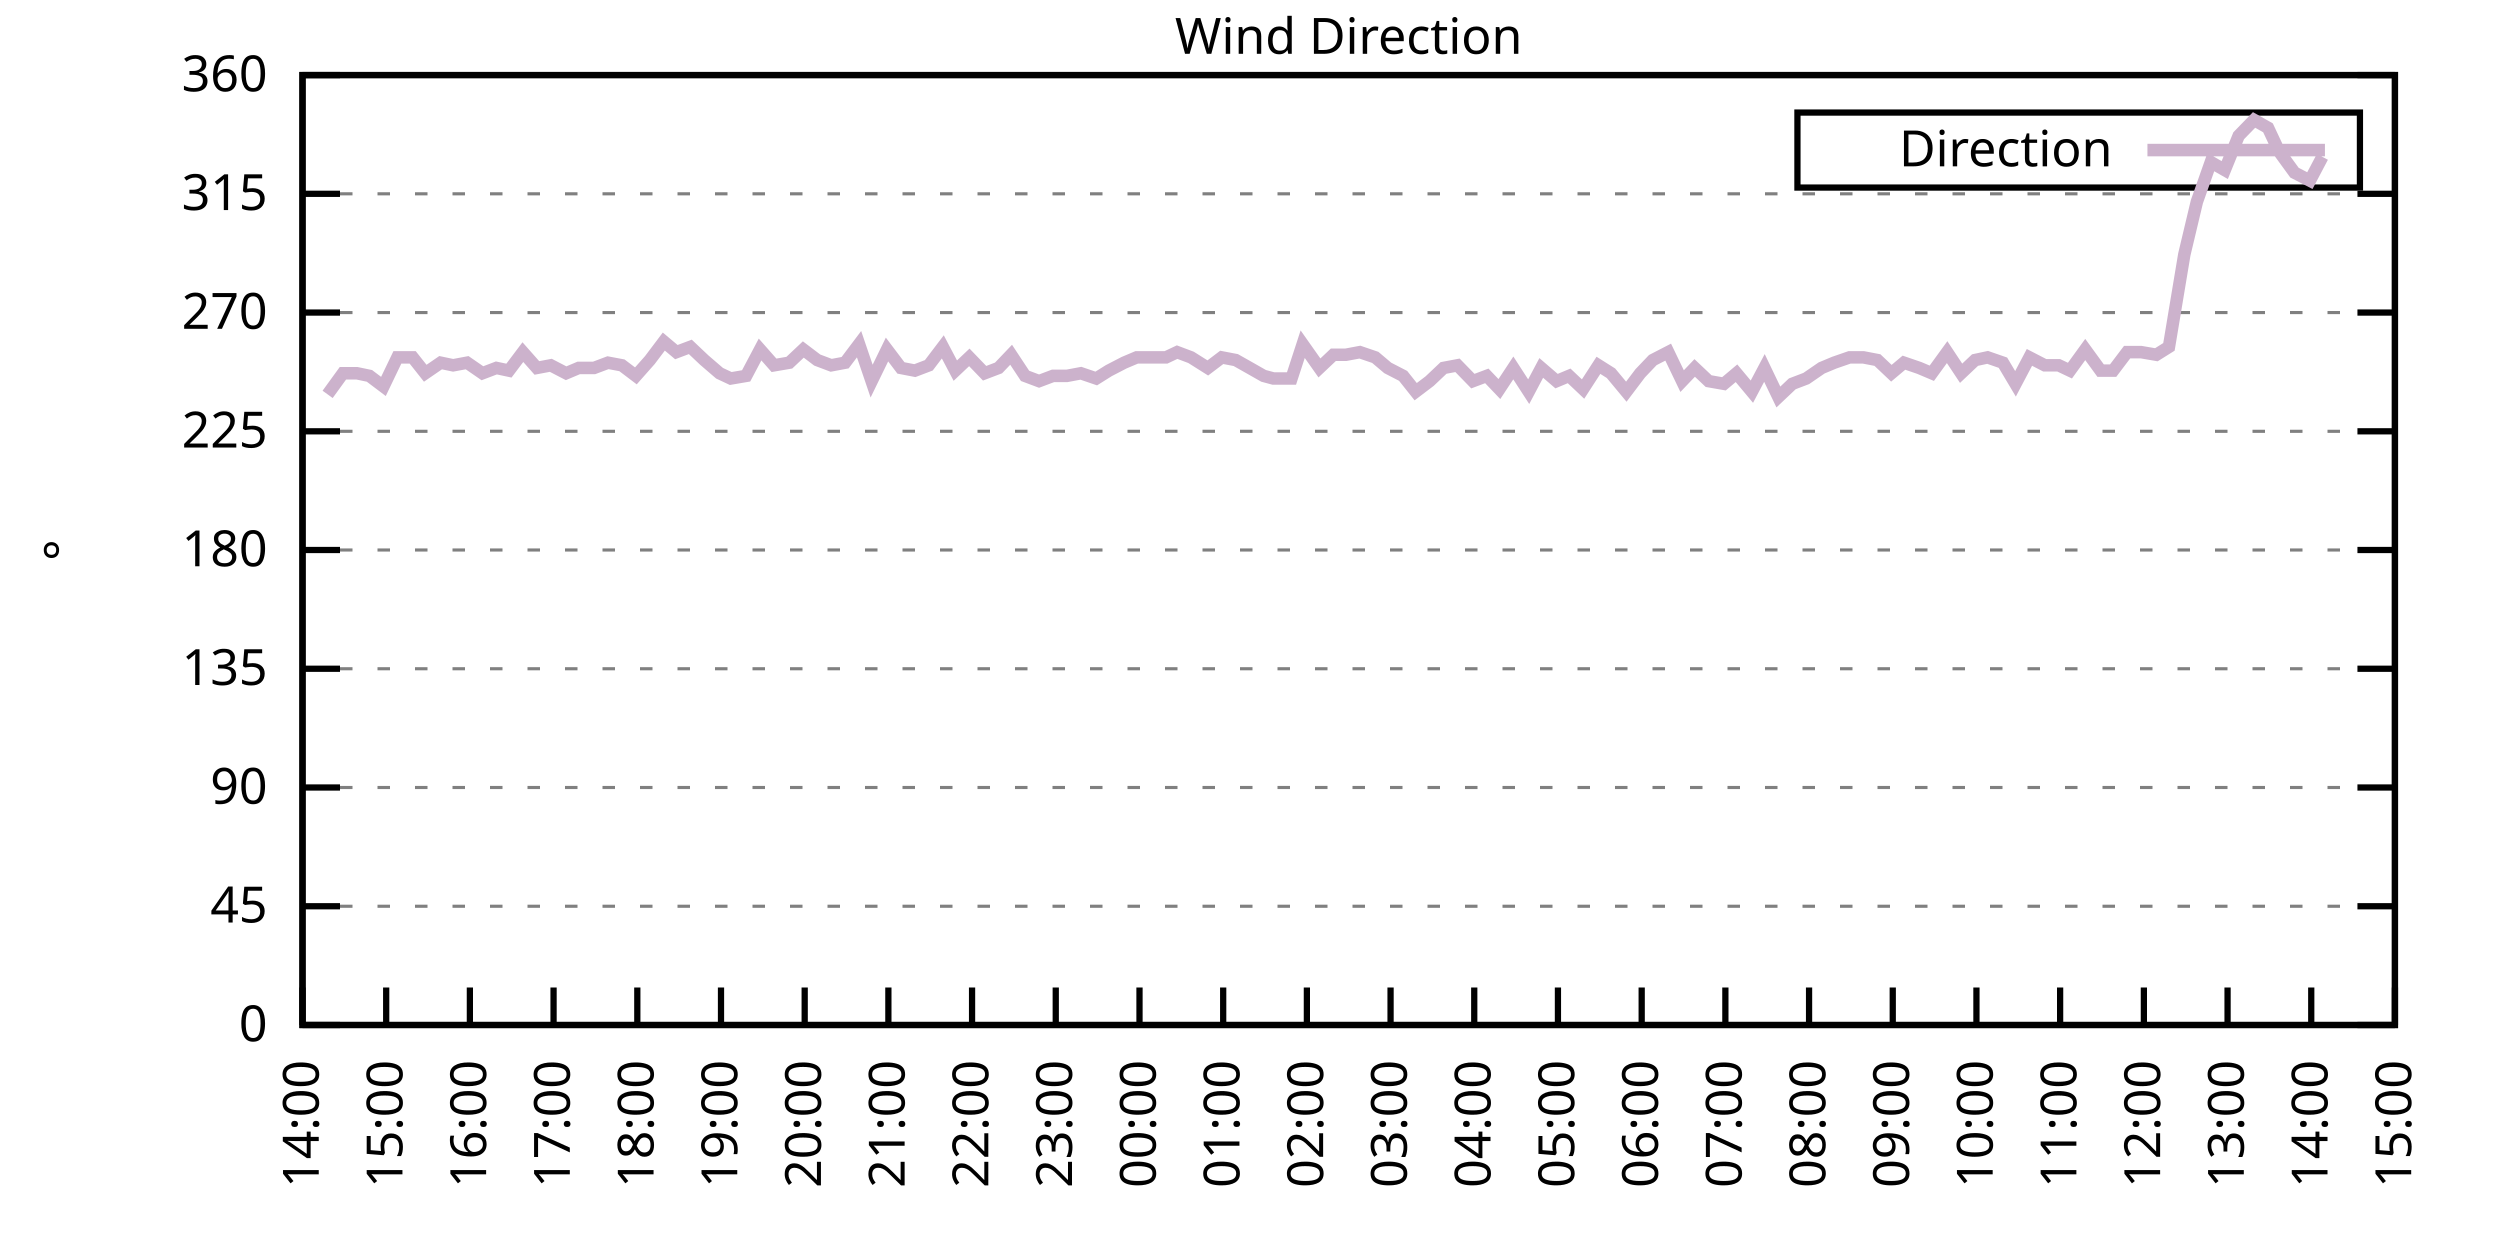
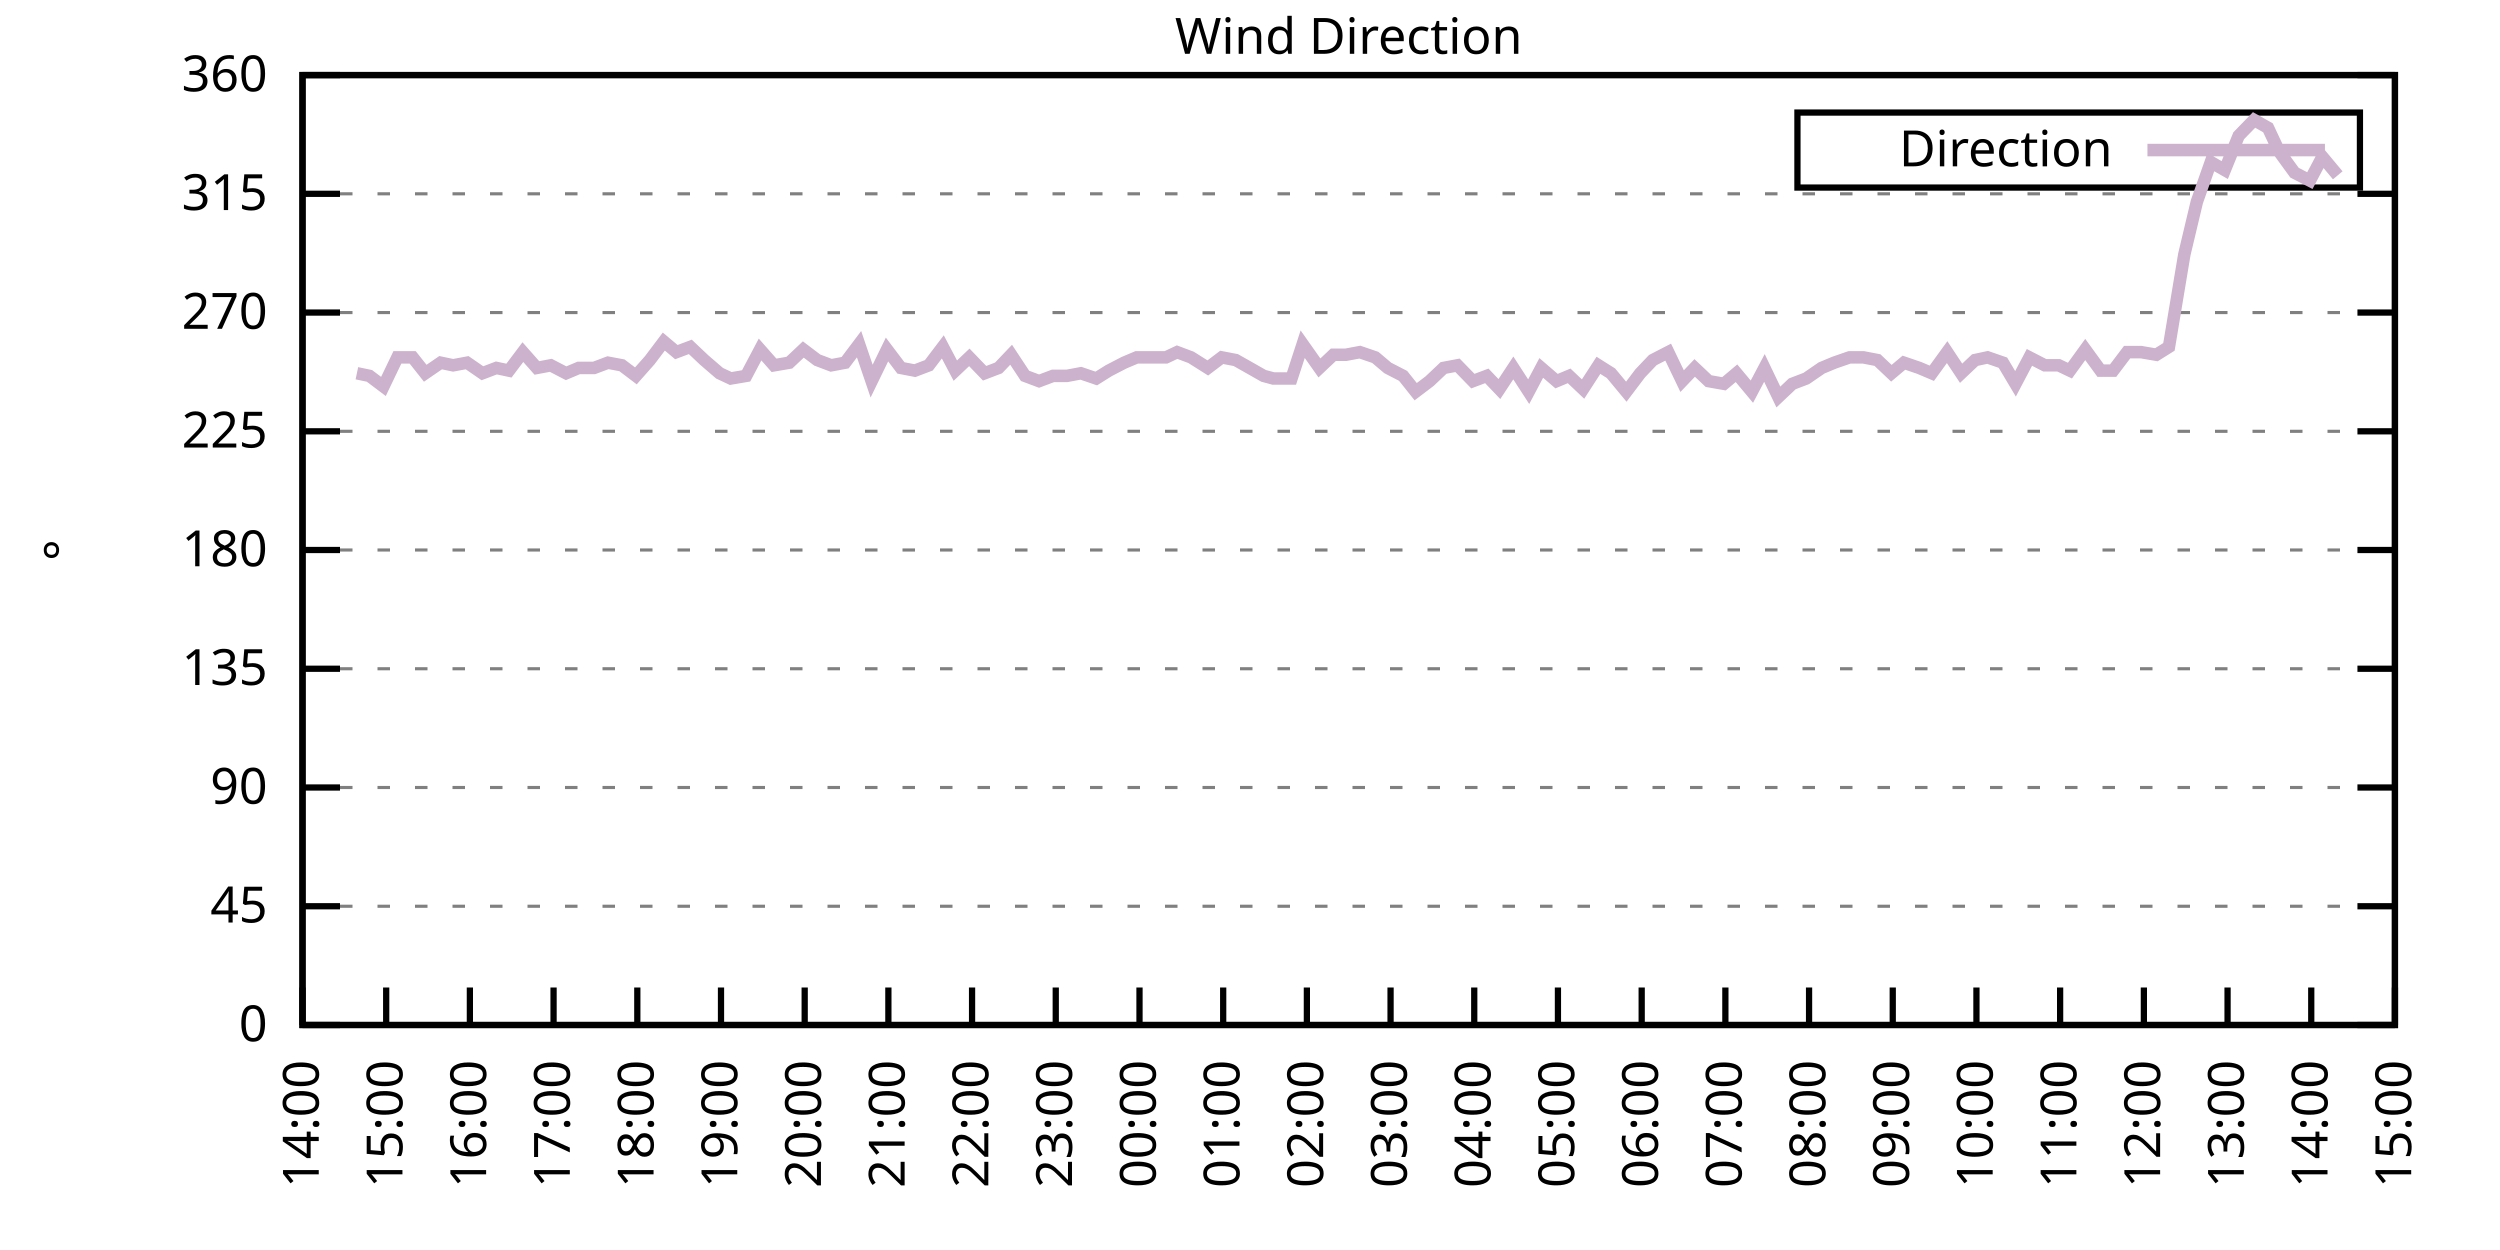
<svg xmlns="http://www.w3.org/2000/svg" xmlns:xlink="http://www.w3.org/1999/xlink" width="400" height="200" viewBox="0 0 400 200">
  <g id="gnuplot_canvas">
    <rect x="0" y="0" width="400" height="200" fill="none" />
    <defs>
      <circle id="gpDot" r="0.5" stroke-width="0.5" stroke="currentColor" />
      <path id="gpPt0" stroke-width="0.333" stroke="currentColor" d="M-1,0 h2 M0,-1 v2" />
      <path id="gpPt1" stroke-width="0.333" stroke="currentColor" d="M-1,-1 L1,1 M1,-1 L-1,1" />
      <path id="gpPt2" stroke-width="0.333" stroke="currentColor" d="M-1,0 L1,0 M0,-1 L0,1 M-1,-1 L1,1 M-1,1 L1,-1" />
      <rect id="gpPt3" stroke-width="0.333" stroke="currentColor" x="-1" y="-1" width="2" height="2" />
      <rect id="gpPt4" stroke-width="0.333" stroke="currentColor" fill="currentColor" x="-1" y="-1" width="2" height="2" />
      <circle id="gpPt5" stroke-width="0.333" stroke="currentColor" cx="0" cy="0" r="1" />
      <use xlink:href="#gpPt5" id="gpPt6" fill="currentColor" stroke="none" />
      <path id="gpPt7" stroke-width="0.333" stroke="currentColor" d="M0,-1.33 L-1.33,0.67 L1.33,0.67 z" />
      <use xlink:href="#gpPt7" id="gpPt8" fill="currentColor" stroke="none" />
      <use xlink:href="#gpPt7" id="gpPt9" stroke="currentColor" transform="rotate(180)" />
      <use xlink:href="#gpPt9" id="gpPt10" fill="currentColor" stroke="none" />
      <use xlink:href="#gpPt3" id="gpPt11" stroke="currentColor" transform="rotate(45)" />
      <use xlink:href="#gpPt11" id="gpPt12" fill="currentColor" stroke="none" />
      <path id="gpPt13" stroke-width="0.333" stroke="currentColor" d="M0,1.330 L1.265,0.411 L0.782,-1.067 L-0.782,-1.076 L-1.265,0.411 z" />
      <use xlink:href="#gpPt13" id="gpPt14" fill="currentColor" stroke="none" />
      <filter id="textbox" filterUnits="objectBoundingBox" x="0" y="0" height="1" width="1">
        <feFlood flood-color="white" flood-opacity="1" result="bgnd" />
        <feComposite in="SourceGraphic" in2="bgnd" operator="atop" />
      </filter>
      <filter id="greybox" filterUnits="objectBoundingBox" x="0" y="0" height="1" width="1">
        <feFlood flood-color="lightgrey" flood-opacity="1" result="grey" />
        <feComposite in="SourceGraphic" in2="grey" operator="atop" />
      </filter>
    </defs>
    <g fill="none" color="white" stroke="currentColor" stroke-width="1.00" stroke-linecap="butt" stroke-linejoin="miter">
</g>
    <g fill="none" color="black" stroke="currentColor" stroke-width="1.00" stroke-linecap="butt" stroke-linejoin="miter">
      <g stroke="none" shape-rendering="crispEdges">
        <polygon fill="rgb(255, 255, 255)" points="48.40,164.00 383.18,164.00 383.18,12.02 48.40,12.02 " />
      </g>
    </g>
    <g fill="none" color="black" stroke="currentColor" stroke-width="1.00" stroke-linecap="butt" stroke-linejoin="miter">
</g>
    <g fill="none" color="black" stroke="black" stroke-width="0.50" stroke-linecap="butt" stroke-linejoin="miter">
</g>
    <g fill="none" color="gray" stroke="currentColor" stroke-width="0.50" stroke-linecap="butt" stroke-linejoin="miter">
      <path stroke="gray" stroke-dasharray="2,4" class="gridline" d="M48.40,164.00 L383.19,164.00  " />
    </g>
    <g fill="none" color="gray" stroke="gray" stroke-width="1.00" stroke-linecap="butt" stroke-linejoin="miter">
</g>
    <g fill="none" color="black" stroke="currentColor" stroke-width="1.00" stroke-linecap="butt" stroke-linejoin="miter">
      <path stroke="black" d="M48.40,164.00 L54.40,164.00 M383.19,164.00 L377.19,164.00  " />
      <g transform="translate(42.80,166.60)" stroke="none" fill="black" font-family="Sans" font-size="8.00" text-anchor="end">
        <text>
          <tspan font-family="Sans"> 0</tspan>
        </text>
      </g>
    </g>
    <g fill="none" color="black" stroke="currentColor" stroke-width="1.00" stroke-linecap="butt" stroke-linejoin="miter">
</g>
    <g fill="none" color="black" stroke="black" stroke-width="0.50" stroke-linecap="butt" stroke-linejoin="miter">
</g>
    <g fill="none" color="gray" stroke="currentColor" stroke-width="0.50" stroke-linecap="butt" stroke-linejoin="miter">
      <path stroke="gray" stroke-dasharray="2,4" class="gridline" d="M48.40,145.00 L383.19,145.00  " />
    </g>
    <g fill="none" color="gray" stroke="gray" stroke-width="1.00" stroke-linecap="butt" stroke-linejoin="miter">
</g>
    <g fill="none" color="black" stroke="currentColor" stroke-width="1.00" stroke-linecap="butt" stroke-linejoin="miter">
      <path stroke="black" d="M48.40,145.00 L54.40,145.00 M383.19,145.00 L377.19,145.00  " />
      <g transform="translate(42.80,147.60)" stroke="none" fill="black" font-family="Sans" font-size="8.00" text-anchor="end">
        <text>
          <tspan font-family="Sans"> 45</tspan>
        </text>
      </g>
    </g>
    <g fill="none" color="black" stroke="currentColor" stroke-width="1.00" stroke-linecap="butt" stroke-linejoin="miter">
</g>
    <g fill="none" color="black" stroke="black" stroke-width="0.50" stroke-linecap="butt" stroke-linejoin="miter">
</g>
    <g fill="none" color="gray" stroke="currentColor" stroke-width="0.50" stroke-linecap="butt" stroke-linejoin="miter">
      <path stroke="gray" stroke-dasharray="2,4" class="gridline" d="M48.40,126.00 L383.19,126.00  " />
    </g>
    <g fill="none" color="gray" stroke="gray" stroke-width="1.00" stroke-linecap="butt" stroke-linejoin="miter">
</g>
    <g fill="none" color="black" stroke="currentColor" stroke-width="1.00" stroke-linecap="butt" stroke-linejoin="miter">
      <path stroke="black" d="M48.40,126.00 L54.40,126.00 M383.19,126.00 L377.19,126.00  " />
      <g transform="translate(42.80,128.60)" stroke="none" fill="black" font-family="Sans" font-size="8.00" text-anchor="end">
        <text>
          <tspan font-family="Sans"> 90</tspan>
        </text>
      </g>
    </g>
    <g fill="none" color="black" stroke="currentColor" stroke-width="1.00" stroke-linecap="butt" stroke-linejoin="miter">
</g>
    <g fill="none" color="black" stroke="black" stroke-width="0.50" stroke-linecap="butt" stroke-linejoin="miter">
</g>
    <g fill="none" color="gray" stroke="currentColor" stroke-width="0.50" stroke-linecap="butt" stroke-linejoin="miter">
      <path stroke="gray" stroke-dasharray="2,4" class="gridline" d="M48.40,107.00 L383.19,107.00  " />
    </g>
    <g fill="none" color="gray" stroke="gray" stroke-width="1.00" stroke-linecap="butt" stroke-linejoin="miter">
</g>
    <g fill="none" color="black" stroke="currentColor" stroke-width="1.00" stroke-linecap="butt" stroke-linejoin="miter">
      <path stroke="black" d="M48.40,107.00 L54.40,107.00 M383.19,107.00 L377.19,107.00  " />
      <g transform="translate(42.80,109.60)" stroke="none" fill="black" font-family="Sans" font-size="8.00" text-anchor="end">
        <text>
          <tspan font-family="Sans"> 135</tspan>
        </text>
      </g>
    </g>
    <g fill="none" color="black" stroke="currentColor" stroke-width="1.00" stroke-linecap="butt" stroke-linejoin="miter">
</g>
    <g fill="none" color="black" stroke="black" stroke-width="0.50" stroke-linecap="butt" stroke-linejoin="miter">
</g>
    <g fill="none" color="gray" stroke="currentColor" stroke-width="0.50" stroke-linecap="butt" stroke-linejoin="miter">
      <path stroke="gray" stroke-dasharray="2,4" class="gridline" d="M48.40,88.00 L383.19,88.00  " />
    </g>
    <g fill="none" color="gray" stroke="gray" stroke-width="1.00" stroke-linecap="butt" stroke-linejoin="miter">
</g>
    <g fill="none" color="black" stroke="currentColor" stroke-width="1.00" stroke-linecap="butt" stroke-linejoin="miter">
      <path stroke="black" d="M48.40,88.00 L54.40,88.00 M383.19,88.00 L377.19,88.00  " />
      <g transform="translate(42.80,90.60)" stroke="none" fill="black" font-family="Sans" font-size="8.00" text-anchor="end">
        <text>
          <tspan font-family="Sans"> 180</tspan>
        </text>
      </g>
    </g>
    <g fill="none" color="black" stroke="currentColor" stroke-width="1.00" stroke-linecap="butt" stroke-linejoin="miter">
</g>
    <g fill="none" color="black" stroke="black" stroke-width="0.50" stroke-linecap="butt" stroke-linejoin="miter">
</g>
    <g fill="none" color="gray" stroke="currentColor" stroke-width="0.50" stroke-linecap="butt" stroke-linejoin="miter">
      <path stroke="gray" stroke-dasharray="2,4" class="gridline" d="M48.40,69.01 L383.19,69.01  " />
    </g>
    <g fill="none" color="gray" stroke="gray" stroke-width="1.00" stroke-linecap="butt" stroke-linejoin="miter">
</g>
    <g fill="none" color="black" stroke="currentColor" stroke-width="1.00" stroke-linecap="butt" stroke-linejoin="miter">
      <path stroke="black" d="M48.40,69.01 L54.40,69.01 M383.19,69.01 L377.19,69.01  " />
      <g transform="translate(42.80,71.61)" stroke="none" fill="black" font-family="Sans" font-size="8.00" text-anchor="end">
        <text>
          <tspan font-family="Sans"> 225</tspan>
        </text>
      </g>
    </g>
    <g fill="none" color="black" stroke="currentColor" stroke-width="1.00" stroke-linecap="butt" stroke-linejoin="miter">
</g>
    <g fill="none" color="black" stroke="black" stroke-width="0.50" stroke-linecap="butt" stroke-linejoin="miter">
</g>
    <g fill="none" color="gray" stroke="currentColor" stroke-width="0.50" stroke-linecap="butt" stroke-linejoin="miter">
      <path stroke="gray" stroke-dasharray="2,4" class="gridline" d="M48.40,50.01 L383.19,50.01  " />
    </g>
    <g fill="none" color="gray" stroke="gray" stroke-width="1.00" stroke-linecap="butt" stroke-linejoin="miter">
</g>
    <g fill="none" color="black" stroke="currentColor" stroke-width="1.00" stroke-linecap="butt" stroke-linejoin="miter">
      <path stroke="black" d="M48.40,50.01 L54.40,50.01 M383.19,50.01 L377.19,50.01  " />
      <g transform="translate(42.80,52.61)" stroke="none" fill="black" font-family="Sans" font-size="8.00" text-anchor="end">
        <text>
          <tspan font-family="Sans"> 270</tspan>
        </text>
      </g>
    </g>
    <g fill="none" color="black" stroke="currentColor" stroke-width="1.00" stroke-linecap="butt" stroke-linejoin="miter">
</g>
    <g fill="none" color="black" stroke="black" stroke-width="0.50" stroke-linecap="butt" stroke-linejoin="miter">
</g>
    <g fill="none" color="gray" stroke="currentColor" stroke-width="0.50" stroke-linecap="butt" stroke-linejoin="miter">
      <path stroke="gray" stroke-dasharray="2,4" class="gridline" d="M48.40,31.01 L383.19,31.01  " />
    </g>
    <g fill="none" color="gray" stroke="gray" stroke-width="1.00" stroke-linecap="butt" stroke-linejoin="miter">
</g>
    <g fill="none" color="black" stroke="currentColor" stroke-width="1.00" stroke-linecap="butt" stroke-linejoin="miter">
      <path stroke="black" d="M48.40,31.01 L54.40,31.01 M383.19,31.01 L377.19,31.01  " />
      <g transform="translate(42.80,33.61)" stroke="none" fill="black" font-family="Sans" font-size="8.00" text-anchor="end">
        <text>
          <tspan font-family="Sans"> 315</tspan>
        </text>
      </g>
    </g>
    <g fill="none" color="black" stroke="currentColor" stroke-width="1.00" stroke-linecap="butt" stroke-linejoin="miter">
</g>
    <g fill="none" color="black" stroke="black" stroke-width="0.50" stroke-linecap="butt" stroke-linejoin="miter">
</g>
    <g fill="none" color="gray" stroke="currentColor" stroke-width="0.50" stroke-linecap="butt" stroke-linejoin="miter">
      <path stroke="gray" stroke-dasharray="2,4" class="gridline" d="M48.40,12.01 L383.19,12.01  " />
    </g>
    <g fill="none" color="gray" stroke="gray" stroke-width="1.00" stroke-linecap="butt" stroke-linejoin="miter">
</g>
    <g fill="none" color="black" stroke="currentColor" stroke-width="1.00" stroke-linecap="butt" stroke-linejoin="miter">
      <path stroke="black" d="M48.40,12.01 L54.40,12.01 M383.19,12.01 L377.19,12.01  " />
      <g transform="translate(42.80,14.61)" stroke="none" fill="black" font-family="Sans" font-size="8.00" text-anchor="end">
        <text>
          <tspan font-family="Sans"> 360</tspan>
        </text>
      </g>
    </g>
    <g fill="none" color="black" stroke="currentColor" stroke-width="1.00" stroke-linecap="butt" stroke-linejoin="miter">
      <path stroke="black" d="M48.40,164.00 L48.40,158.00  " />
      <g transform="translate(51.00,169.60) rotate(270.00)" stroke="none" fill="black" font-family="Sans" font-size="8.00" text-anchor="end">
        <text>
          <tspan font-family="Sans">14:00</tspan>
        </text>
      </g>
    </g>
    <g fill="none" color="black" stroke="currentColor" stroke-width="1.00" stroke-linecap="butt" stroke-linejoin="miter">
      <path stroke="black" d="M61.79,164.00 L61.79,158.00  " />
      <g transform="translate(64.39,169.60) rotate(270.00)" stroke="none" fill="black" font-family="Sans" font-size="8.00" text-anchor="end">
        <text>
          <tspan font-family="Sans">15:00</tspan>
        </text>
      </g>
    </g>
    <g fill="none" color="black" stroke="currentColor" stroke-width="1.00" stroke-linecap="butt" stroke-linejoin="miter">
      <path stroke="black" d="M75.18,164.00 L75.18,158.00  " />
      <g transform="translate(77.78,169.60) rotate(270.00)" stroke="none" fill="black" font-family="Sans" font-size="8.00" text-anchor="end">
        <text>
          <tspan font-family="Sans">16:00</tspan>
        </text>
      </g>
    </g>
    <g fill="none" color="black" stroke="currentColor" stroke-width="1.00" stroke-linecap="butt" stroke-linejoin="miter">
      <path stroke="black" d="M88.57,164.00 L88.57,158.00  " />
      <g transform="translate(91.17,169.60) rotate(270.00)" stroke="none" fill="black" font-family="Sans" font-size="8.00" text-anchor="end">
        <text>
          <tspan font-family="Sans">17:00</tspan>
        </text>
      </g>
    </g>
    <g fill="none" color="black" stroke="currentColor" stroke-width="1.00" stroke-linecap="butt" stroke-linejoin="miter">
      <path stroke="black" d="M101.97,164.00 L101.97,158.00  " />
      <g transform="translate(104.57,169.60) rotate(270.00)" stroke="none" fill="black" font-family="Sans" font-size="8.00" text-anchor="end">
        <text>
          <tspan font-family="Sans">18:00</tspan>
        </text>
      </g>
    </g>
    <g fill="none" color="black" stroke="currentColor" stroke-width="1.00" stroke-linecap="butt" stroke-linejoin="miter">
      <path stroke="black" d="M115.36,164.00 L115.36,158.00  " />
      <g transform="translate(117.96,169.60) rotate(270.00)" stroke="none" fill="black" font-family="Sans" font-size="8.00" text-anchor="end">
        <text>
          <tspan font-family="Sans">19:00</tspan>
        </text>
      </g>
    </g>
    <g fill="none" color="black" stroke="currentColor" stroke-width="1.00" stroke-linecap="butt" stroke-linejoin="miter">
      <path stroke="black" d="M128.75,164.00 L128.75,158.00  " />
      <g transform="translate(131.35,169.60) rotate(270.00)" stroke="none" fill="black" font-family="Sans" font-size="8.00" text-anchor="end">
        <text>
          <tspan font-family="Sans">20:00</tspan>
        </text>
      </g>
    </g>
    <g fill="none" color="black" stroke="currentColor" stroke-width="1.00" stroke-linecap="butt" stroke-linejoin="miter">
      <path stroke="black" d="M142.14,164.00 L142.14,158.00  " />
      <g transform="translate(144.74,169.60) rotate(270.00)" stroke="none" fill="black" font-family="Sans" font-size="8.00" text-anchor="end">
        <text>
          <tspan font-family="Sans">21:00</tspan>
        </text>
      </g>
    </g>
    <g fill="none" color="black" stroke="currentColor" stroke-width="1.00" stroke-linecap="butt" stroke-linejoin="miter">
      <path stroke="black" d="M155.53,164.00 L155.53,158.00  " />
      <g transform="translate(158.13,169.60) rotate(270.00)" stroke="none" fill="black" font-family="Sans" font-size="8.00" text-anchor="end">
        <text>
          <tspan font-family="Sans">22:00</tspan>
        </text>
      </g>
    </g>
    <g fill="none" color="black" stroke="currentColor" stroke-width="1.00" stroke-linecap="butt" stroke-linejoin="miter">
      <path stroke="black" d="M168.92,164.00 L168.92,158.00  " />
      <g transform="translate(171.52,169.60) rotate(270.00)" stroke="none" fill="black" font-family="Sans" font-size="8.00" text-anchor="end">
        <text>
          <tspan font-family="Sans">23:00</tspan>
        </text>
      </g>
    </g>
    <g fill="none" color="black" stroke="currentColor" stroke-width="1.00" stroke-linecap="butt" stroke-linejoin="miter">
      <path stroke="black" d="M182.32,164.00 L182.32,158.00  " />
      <g transform="translate(184.92,169.60) rotate(270.00)" stroke="none" fill="black" font-family="Sans" font-size="8.00" text-anchor="end">
        <text>
          <tspan font-family="Sans">00:00</tspan>
        </text>
      </g>
    </g>
    <g fill="none" color="black" stroke="currentColor" stroke-width="1.00" stroke-linecap="butt" stroke-linejoin="miter">
      <path stroke="black" d="M195.71,164.00 L195.71,158.00  " />
      <g transform="translate(198.31,169.60) rotate(270.00)" stroke="none" fill="black" font-family="Sans" font-size="8.00" text-anchor="end">
        <text>
          <tspan font-family="Sans">01:00</tspan>
        </text>
      </g>
    </g>
    <g fill="none" color="black" stroke="currentColor" stroke-width="1.00" stroke-linecap="butt" stroke-linejoin="miter">
      <path stroke="black" d="M209.10,164.00 L209.10,158.00  " />
      <g transform="translate(211.70,169.60) rotate(270.00)" stroke="none" fill="black" font-family="Sans" font-size="8.00" text-anchor="end">
        <text>
          <tspan font-family="Sans">02:00</tspan>
        </text>
      </g>
    </g>
    <g fill="none" color="black" stroke="currentColor" stroke-width="1.00" stroke-linecap="butt" stroke-linejoin="miter">
      <path stroke="black" d="M222.49,164.00 L222.49,158.00  " />
      <g transform="translate(225.09,169.60) rotate(270.00)" stroke="none" fill="black" font-family="Sans" font-size="8.00" text-anchor="end">
        <text>
          <tspan font-family="Sans">03:00</tspan>
        </text>
      </g>
    </g>
    <g fill="none" color="black" stroke="currentColor" stroke-width="1.00" stroke-linecap="butt" stroke-linejoin="miter">
      <path stroke="black" d="M235.88,164.00 L235.88,158.00  " />
      <g transform="translate(238.48,169.60) rotate(270.00)" stroke="none" fill="black" font-family="Sans" font-size="8.00" text-anchor="end">
        <text>
          <tspan font-family="Sans">04:00</tspan>
        </text>
      </g>
    </g>
    <g fill="none" color="black" stroke="currentColor" stroke-width="1.00" stroke-linecap="butt" stroke-linejoin="miter">
      <path stroke="black" d="M249.27,164.00 L249.27,158.00  " />
      <g transform="translate(251.87,169.60) rotate(270.00)" stroke="none" fill="black" font-family="Sans" font-size="8.00" text-anchor="end">
        <text>
          <tspan font-family="Sans">05:00</tspan>
        </text>
      </g>
    </g>
    <g fill="none" color="black" stroke="currentColor" stroke-width="1.00" stroke-linecap="butt" stroke-linejoin="miter">
      <path stroke="black" d="M262.67,164.00 L262.67,158.00  " />
      <g transform="translate(265.27,169.60) rotate(270.00)" stroke="none" fill="black" font-family="Sans" font-size="8.00" text-anchor="end">
        <text>
          <tspan font-family="Sans">06:00</tspan>
        </text>
      </g>
    </g>
    <g fill="none" color="black" stroke="currentColor" stroke-width="1.00" stroke-linecap="butt" stroke-linejoin="miter">
      <path stroke="black" d="M276.06,164.00 L276.06,158.00  " />
      <g transform="translate(278.66,169.60) rotate(270.00)" stroke="none" fill="black" font-family="Sans" font-size="8.00" text-anchor="end">
        <text>
          <tspan font-family="Sans">07:00</tspan>
        </text>
      </g>
    </g>
    <g fill="none" color="black" stroke="currentColor" stroke-width="1.00" stroke-linecap="butt" stroke-linejoin="miter">
      <path stroke="black" d="M289.45,164.00 L289.45,158.00  " />
      <g transform="translate(292.05,169.60) rotate(270.00)" stroke="none" fill="black" font-family="Sans" font-size="8.00" text-anchor="end">
        <text>
          <tspan font-family="Sans">08:00</tspan>
        </text>
      </g>
    </g>
    <g fill="none" color="black" stroke="currentColor" stroke-width="1.00" stroke-linecap="butt" stroke-linejoin="miter">
      <path stroke="black" d="M302.84,164.00 L302.84,158.00  " />
      <g transform="translate(305.44,169.60) rotate(270.00)" stroke="none" fill="black" font-family="Sans" font-size="8.00" text-anchor="end">
        <text>
          <tspan font-family="Sans">09:00</tspan>
        </text>
      </g>
    </g>
    <g fill="none" color="black" stroke="currentColor" stroke-width="1.00" stroke-linecap="butt" stroke-linejoin="miter">
      <path stroke="black" d="M316.23,164.00 L316.23,158.00  " />
      <g transform="translate(318.83,169.60) rotate(270.00)" stroke="none" fill="black" font-family="Sans" font-size="8.00" text-anchor="end">
        <text>
          <tspan font-family="Sans">10:00</tspan>
        </text>
      </g>
    </g>
    <g fill="none" color="black" stroke="currentColor" stroke-width="1.00" stroke-linecap="butt" stroke-linejoin="miter">
      <path stroke="black" d="M329.62,164.00 L329.62,158.00  " />
      <g transform="translate(332.22,169.60) rotate(270.00)" stroke="none" fill="black" font-family="Sans" font-size="8.00" text-anchor="end">
        <text>
          <tspan font-family="Sans">11:00</tspan>
        </text>
      </g>
    </g>
    <g fill="none" color="black" stroke="currentColor" stroke-width="1.00" stroke-linecap="butt" stroke-linejoin="miter">
      <path stroke="black" d="M343.02,164.00 L343.02,158.00  " />
      <g transform="translate(345.62,169.60) rotate(270.00)" stroke="none" fill="black" font-family="Sans" font-size="8.00" text-anchor="end">
        <text>
          <tspan font-family="Sans">12:00</tspan>
        </text>
      </g>
    </g>
    <g fill="none" color="black" stroke="currentColor" stroke-width="1.00" stroke-linecap="butt" stroke-linejoin="miter">
      <path stroke="black" d="M356.41,164.00 L356.41,158.00  " />
      <g transform="translate(359.01,169.60) rotate(270.00)" stroke="none" fill="black" font-family="Sans" font-size="8.00" text-anchor="end">
        <text>
          <tspan font-family="Sans">13:00</tspan>
        </text>
      </g>
    </g>
    <g fill="none" color="black" stroke="currentColor" stroke-width="1.00" stroke-linecap="butt" stroke-linejoin="miter">
      <path stroke="black" d="M369.80,164.00 L369.80,158.00  " />
      <g transform="translate(372.40,169.60) rotate(270.00)" stroke="none" fill="black" font-family="Sans" font-size="8.00" text-anchor="end">
        <text>
          <tspan font-family="Sans">14:00</tspan>
        </text>
      </g>
    </g>
    <g fill="none" color="black" stroke="currentColor" stroke-width="1.00" stroke-linecap="butt" stroke-linejoin="miter">
      <path stroke="black" d="M383.19,164.00 L383.19,158.00  " />
      <g transform="translate(385.79,169.60) rotate(270.00)" stroke="none" fill="black" font-family="Sans" font-size="8.00" text-anchor="end">
        <text>
          <tspan font-family="Sans">15:00</tspan>
        </text>
      </g>
    </g>
    <g fill="none" color="black" stroke="currentColor" stroke-width="1.00" stroke-linecap="butt" stroke-linejoin="miter">
</g>
    <g fill="none" color="black" stroke="currentColor" stroke-width="1.00" stroke-linecap="butt" stroke-linejoin="miter">
      <path stroke="black" d="M48.40,12.01 L48.40,164.00 L383.19,164.00 L383.19,12.01 L48.40,12.01 Z  " />
    </g>
    <g fill="none" color="black" stroke="currentColor" stroke-width="1.00" stroke-linecap="butt" stroke-linejoin="miter">
</g>
    <g fill="none" color="black" stroke="currentColor" stroke-width="1.00" stroke-linecap="butt" stroke-linejoin="miter">
      <path stroke="black" d="M287.59,30.01 L287.59,18.01 L377.59,18.01 L377.59,30.01 L287.59,30.01 Z  " />
    </g>
    <g id="Wind_direction_plot_1">
      <g fill="none" color="white" stroke="black" stroke-width="2.00" stroke-linecap="butt" stroke-linejoin="miter">
</g>
      <g fill="none" color="black" stroke="currentColor" stroke-width="2.00" stroke-linecap="butt" stroke-linejoin="miter">
        <g transform="translate(337.99,26.61)" stroke="none" fill="black" font-family="Sans" font-size="8.00" text-anchor="end">
          <text>
            <tspan font-family="Sans">Direction</tspan>
          </text>
        </g>
      </g>
      <g fill="none" color="black" stroke="currentColor" stroke-width="2.00" stroke-linecap="butt" stroke-linejoin="miter">
-         <path stroke="rgb(204, 178, 204)" d="M343.59,24.01 L371.99,24.01 M52.42,63.10 L54.87,59.72 L57.10,59.72 L59.11,60.14 L61.35,61.83 L63.58,57.18   L66.03,57.18 L68.04,59.72 L70.50,58.03 L72.50,58.45 L74.74,58.03 L77.19,59.72 L79.42,58.87 L81.43,59.30   L83.66,56.34 L85.90,58.87 L88.13,58.45 L90.58,59.72 L92.59,58.87 L95.05,58.87 L97.28,58.03 L99.51,58.45   L101.74,60.14 L103.98,57.61 L106.21,54.65 L108.22,56.34 L110.45,55.50 L112.68,57.61 L115.13,59.72 L116.92,60.56   L119.38,60.14 L121.61,55.92 L123.84,58.45 L126.29,58.03 L128.53,55.92 L130.76,57.61 L132.99,58.45 L135.22,58.03   L137.45,55.07 L139.46,60.98 L141.92,55.92 L144.15,58.87 L146.38,59.30 L148.61,58.45 L150.85,55.50 L152.85,59.30   L155.09,57.18 L157.54,59.72 L159.77,58.87 L161.78,56.76 L164.01,60.14 L166.25,60.98 L168.48,60.14 L170.71,60.14   L172.94,59.72 L175.40,60.56 L177.41,59.30 L179.86,58.03 L181.87,57.18 L184.10,57.18 L186.56,57.18 L188.34,56.34   L190.57,57.18 L193.25,58.87 L195.48,57.18 L197.72,57.61 L199.95,58.87 L202.18,60.14 L203.74,60.56 L206.64,60.56   L208.43,55.07 L211.11,58.87 L213.34,56.76 L215.35,56.76 L217.58,56.34 L220.04,57.18 L222.04,58.87 L224.50,60.14   L226.51,62.67 L228.74,60.98 L230.97,58.87 L233.20,58.45 L235.66,60.98 L237.89,60.14 L239.90,62.25 L242.13,58.87   L244.59,62.67 L246.60,58.87 L249.05,60.98 L251.06,60.14 L253.29,62.25 L255.75,58.45 L257.76,59.72 L260.21,62.67   L262.44,59.72 L264.45,57.61 L266.91,56.34 L269.14,60.98 L271.15,58.87 L273.38,60.98 L275.83,61.41 L277.84,59.72   L280.30,62.67 L282.31,58.87 L284.54,63.52 L286.77,61.41 L289.00,60.56 L291.46,58.87 L293.47,58.03 L295.92,57.18   L298.15,57.18 L300.39,57.61 L302.62,59.72 L304.63,58.03 L307.08,58.87 L309.09,59.72 L311.54,56.34 L313.78,59.72   L316.01,57.61 L318.02,57.18 L320.47,58.03 L322.48,61.41 L324.71,57.18 L327.17,58.45 L329.40,58.45 L331.19,59.30   L333.64,55.92 L336.10,59.30 L338.10,59.30 L340.34,56.34 L342.57,56.34 L345.02,56.76 L347.03,55.50 L349.49,40.72   L351.50,32.28 L353.73,25.94 L355.96,27.21 L358.19,21.72 L360.65,19.19 L362.88,20.45 L364.66,24.25 L367.12,27.63   L369.58,28.90 L371.58,25.10  " />
+         <path stroke="rgb(204, 178, 204)" d="M343.59,24.01 L371.99,24.01 M57.10,59.72 L59.11,60.14 L61.35,61.83 L63.58,57.18 L66.03,57.18 L68.04,59.72   L70.50,58.03 L72.50,58.45 L74.74,58.03 L77.19,59.72 L79.42,58.87 L81.43,59.30 L83.66,56.34 L85.90,58.87   L88.13,58.45 L90.58,59.72 L92.59,58.87 L95.05,58.87 L97.28,58.03 L99.51,58.45 L101.74,60.14 L103.98,57.61   L106.21,54.65 L108.22,56.34 L110.45,55.50 L112.68,57.61 L115.13,59.72 L116.92,60.56 L119.38,60.14 L121.61,55.92   L123.84,58.45 L126.29,58.03 L128.53,55.92 L130.76,57.61 L132.99,58.45 L135.22,58.03 L137.45,55.07 L139.46,60.98   L141.92,55.92 L144.15,58.87 L146.38,59.30 L148.61,58.45 L150.85,55.50 L152.85,59.30 L155.09,57.18 L157.54,59.72   L159.77,58.87 L161.78,56.76 L164.01,60.14 L166.25,60.98 L168.48,60.14 L170.71,60.14 L172.94,59.72 L175.40,60.56   L177.41,59.30 L179.86,58.03 L181.87,57.18 L184.10,57.18 L186.56,57.18 L188.34,56.34 L190.57,57.18 L193.25,58.87   L195.48,57.18 L197.72,57.61 L199.95,58.87 L202.18,60.14 L203.74,60.56 L206.64,60.56 L208.43,55.07 L211.11,58.87   L213.34,56.76 L215.35,56.76 L217.58,56.34 L220.04,57.18 L222.04,58.87 L224.50,60.14 L226.51,62.67 L228.74,60.98   L230.97,58.87 L233.20,58.45 L235.66,60.98 L237.89,60.14 L239.90,62.25 L242.13,58.87 L244.59,62.67 L246.60,58.87   L249.05,60.98 L251.06,60.14 L253.29,62.25 L255.75,58.45 L257.76,59.72 L260.21,62.67 L262.44,59.72 L264.45,57.61   L266.91,56.34 L269.14,60.98 L271.15,58.87 L273.38,60.98 L275.83,61.41 L277.84,59.72 L280.30,62.67 L282.31,58.87   L284.54,63.52 L286.77,61.41 L289.00,60.56 L291.46,58.87 L293.47,58.03 L295.92,57.18 L298.15,57.18 L300.39,57.61   L302.62,59.72 L304.63,58.03 L307.08,58.87 L309.09,59.72 L311.54,56.34 L313.78,59.72 L316.01,57.61 L318.02,57.18   L320.47,58.03 L322.48,61.41 L324.71,57.18 L327.17,58.45 L329.40,58.45 L331.19,59.30 L333.64,55.92 L336.10,59.30   L338.10,59.30 L340.34,56.34 L342.57,56.34 L345.02,56.76 L347.03,55.50 L349.49,40.72 L351.50,32.28 L353.73,25.94   L355.96,27.21 L358.19,21.72 L360.65,19.19 L362.88,20.45 L364.66,24.25 L367.12,27.63 L369.58,28.90 L371.58,25.10   L374.04,28.05  " />
      </g>
    </g>
    <g fill="none" color="black" stroke="currentColor" stroke-width="2.00" stroke-linecap="butt" stroke-linejoin="miter">
</g>
    <g fill="none" color="black" stroke="black" stroke-width="1.00" stroke-linecap="butt" stroke-linejoin="miter">
</g>
    <g fill="none" color="black" stroke="currentColor" stroke-width="1.00" stroke-linecap="butt" stroke-linejoin="miter">
      <path stroke="black" d="M48.40,12.01 L48.40,164.00 L383.19,164.00 L383.19,12.01 L48.40,12.01 Z  " />
      <g transform="translate(12.80,88.01) rotate(270.00)" stroke="none" fill="black" font-family="Sans" font-size="8.00" text-anchor="middle">
        <text>
          <tspan font-family="Sans">°</tspan>
        </text>
      </g>
    </g>
    <g fill="none" color="black" stroke="currentColor" stroke-width="1.00" stroke-linecap="butt" stroke-linejoin="miter">
</g>
    <g fill="none" color="black" stroke="currentColor" stroke-width="1.00" stroke-linecap="butt" stroke-linejoin="miter">
      <g transform="translate(215.79,8.61)" stroke="none" fill="black" font-family="Sans" font-size="8.00" text-anchor="middle">
        <text>
          <tspan font-family="Sans">Wind Direction</tspan>
        </text>
      </g>
    </g>
    <g fill="none" color="black" stroke="currentColor" stroke-width="1.00" stroke-linecap="butt" stroke-linejoin="miter">
</g>
  </g>
</svg>
